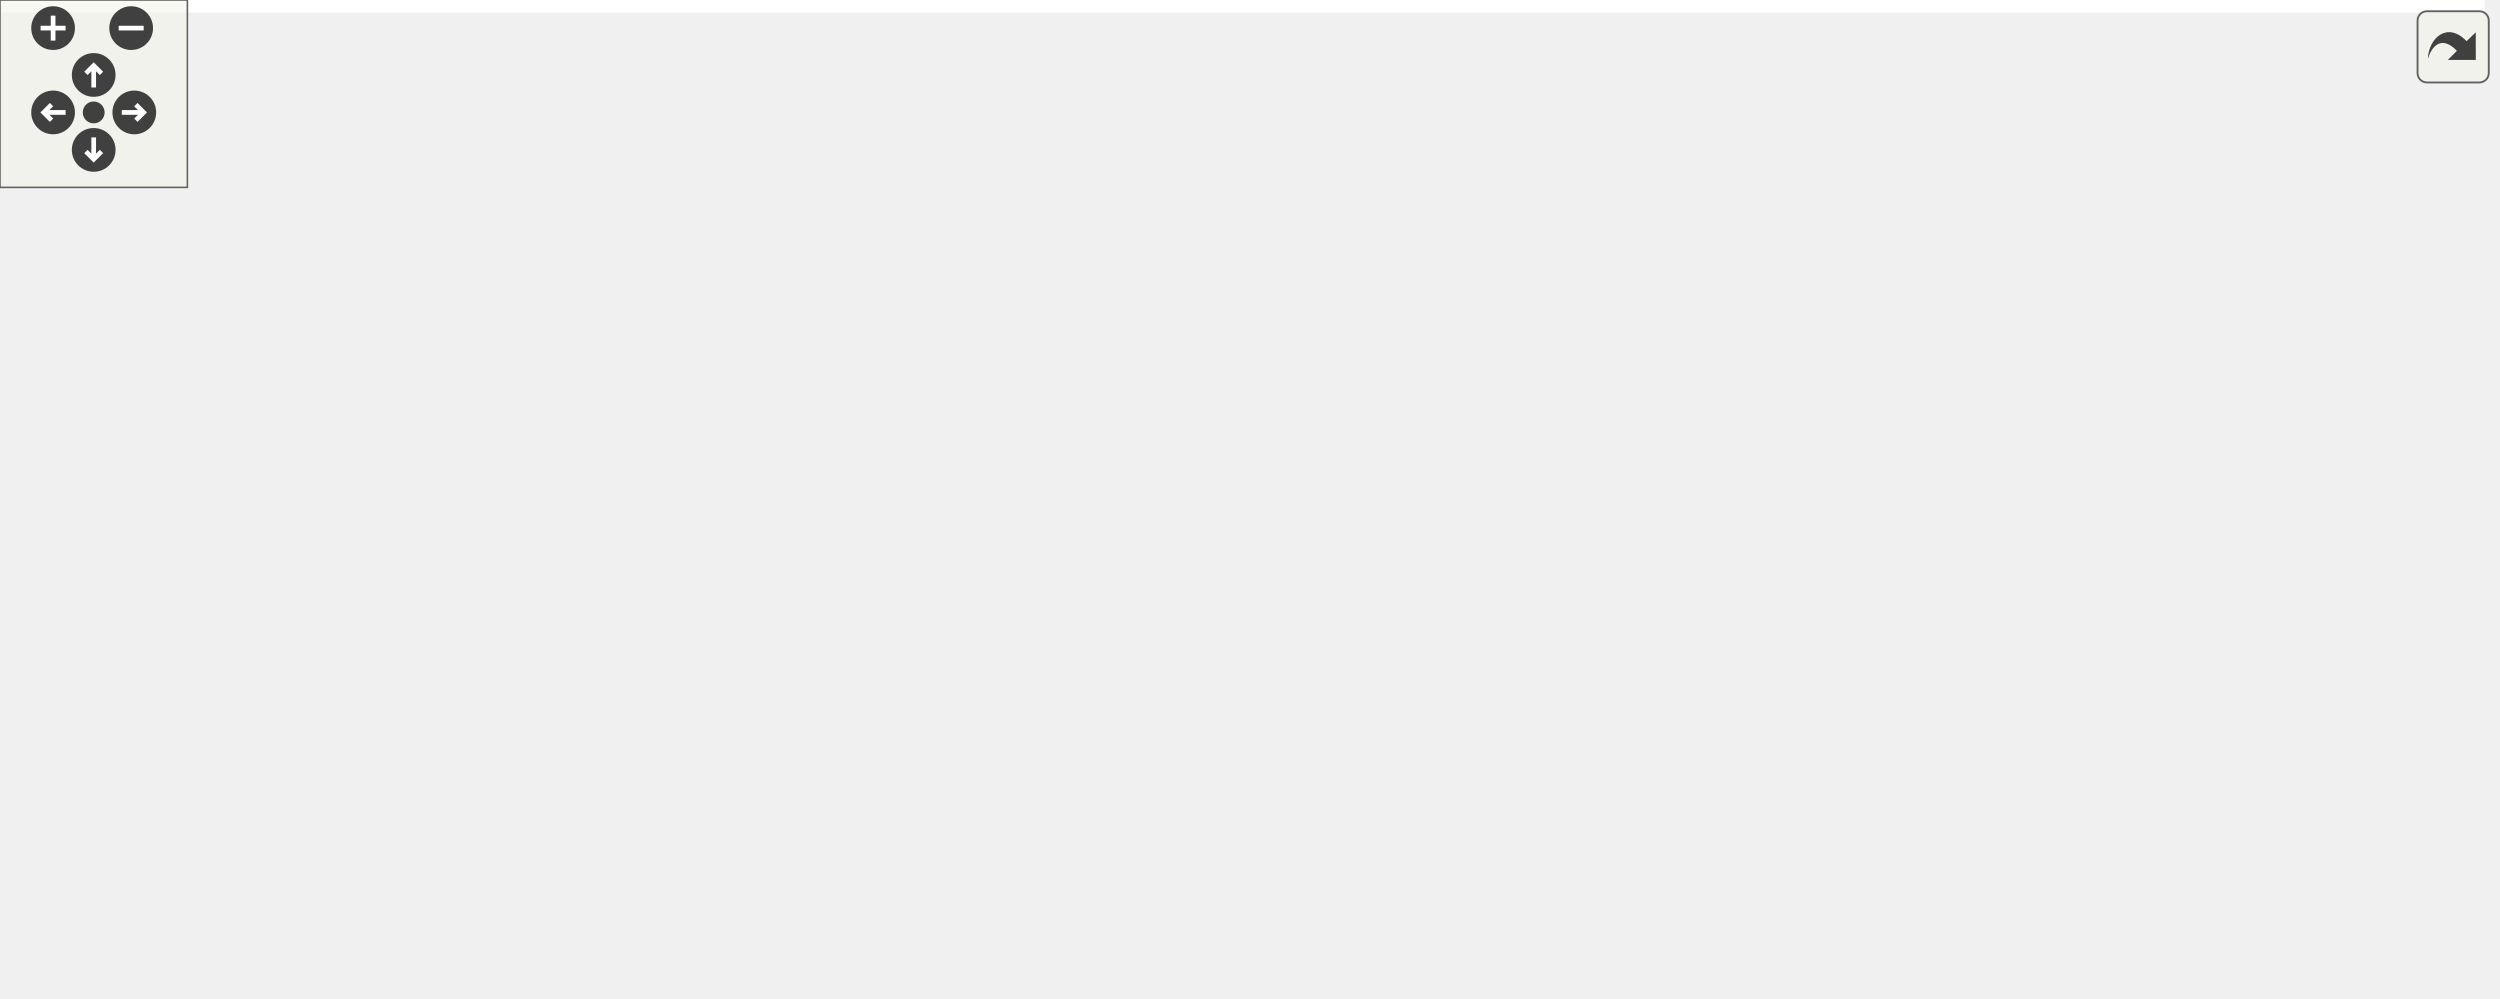
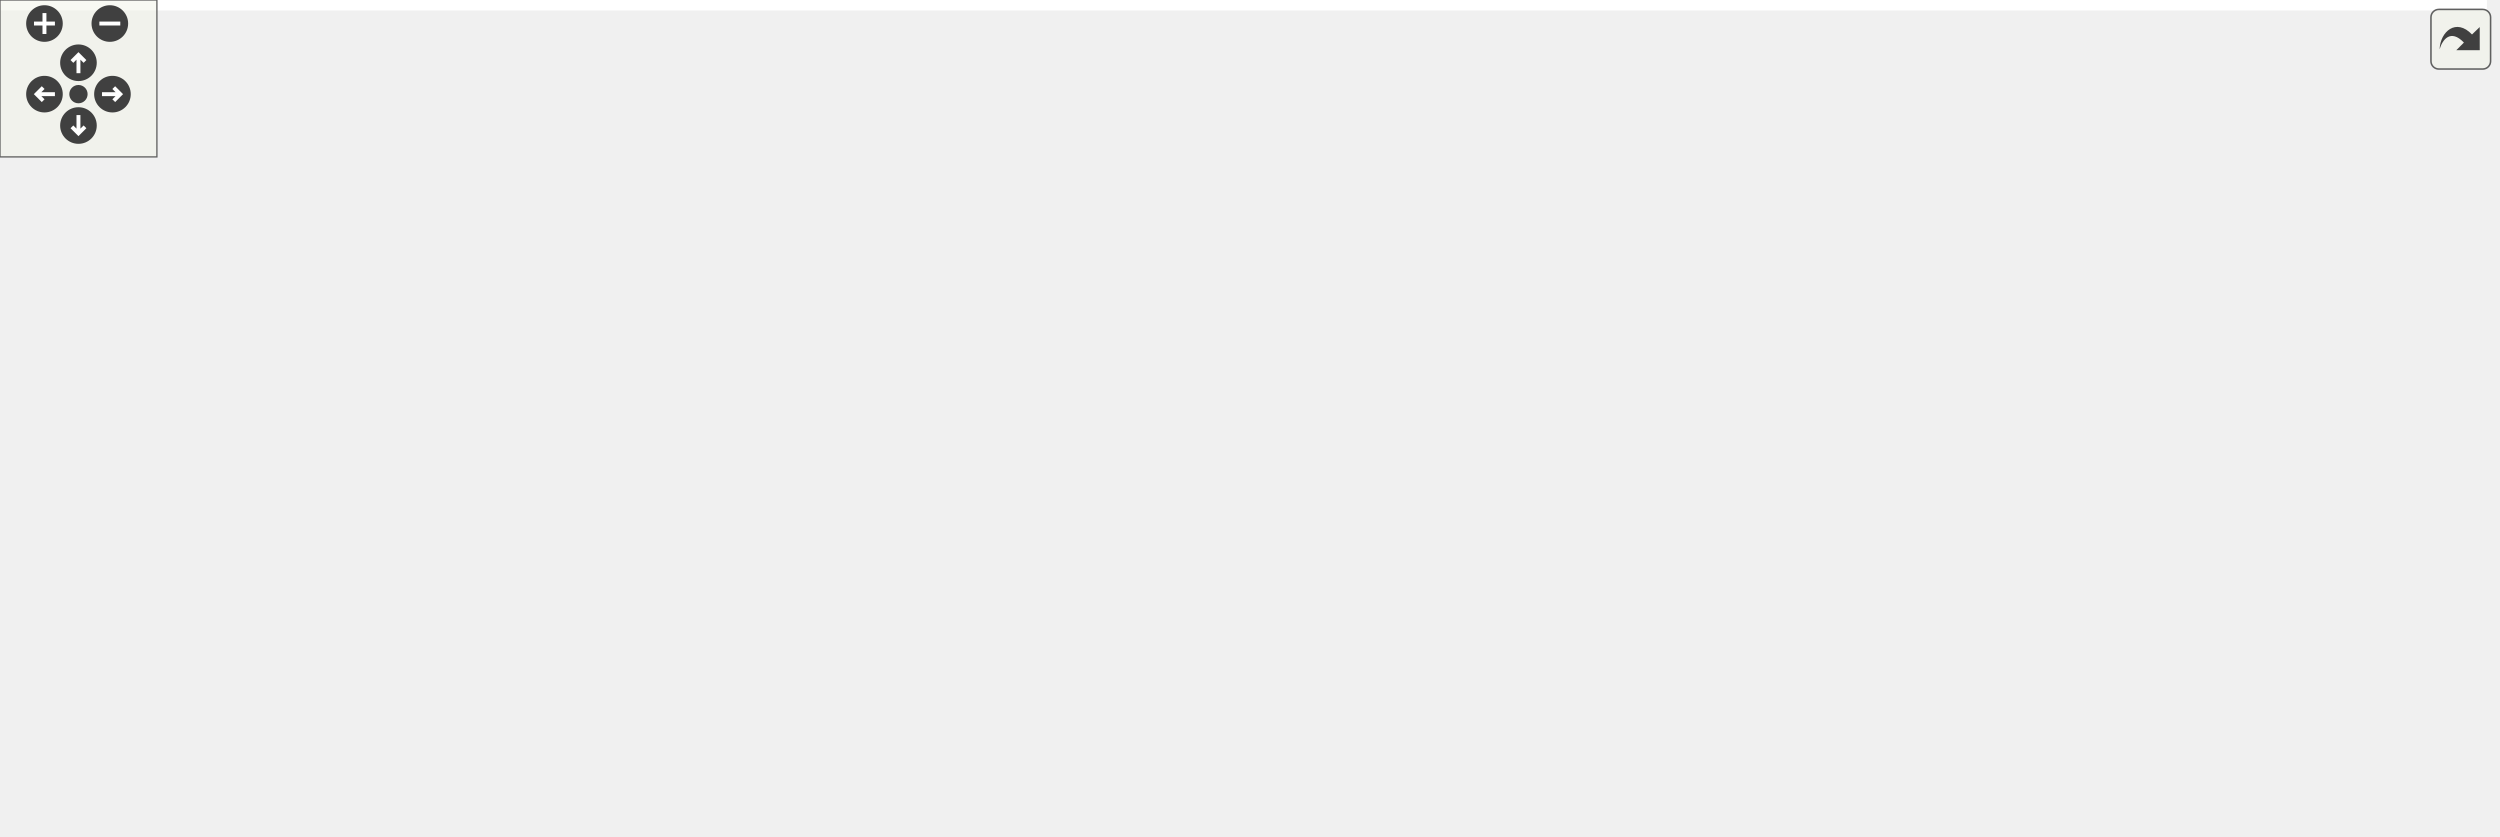
<svg xmlns="http://www.w3.org/2000/svg" xmlns:xlink="http://www.w3.org/1999/xlink" id="main" version="1.1" xml:space="preserve">
  <style type="text/css">
.edge:hover path { stroke: red; }
.edge:hover polygon { stroke: red; fill: red; }
</style>
  <defs>
    <circle id="rim" cx="0" cy="0" r="7" />
    <circle id="rim2" cx="0" cy="0" r="3.5" />
    <g id="zoomPlus">
      <use xlink:href="#rim" fill="#404040">
        <set attributeName="fill" to="#808080" begin="zoomplus.mouseover" end="zoomplus.mouseout" />
      </use>
      <path d="M-4,0h8M0,-4v8" fill="none" stroke="white" stroke-width="1.5" pointer-events="none" />
    </g>
    <g id="zoomMin">
      <use xlink:href="#rim" fill="#404040">
        <set attributeName="fill" to="#808080" begin="zoomminus.mouseover" end="zoomminus.mouseout" />
      </use>
      <path d="M-4,0h8" fill="none" stroke="white" stroke-width="1.5" pointer-events="none" />
    </g>
    <g id="dirArrow">
      <path fill="none" stroke="white" stroke-width="1.5" d="M0,-3.0v7 M-2.5,-0.5L0,-3.0L2.5,-0.5" />
    </g>
    <g id="resetDef">
      <use xlink:href="#rim2" fill="#404040">
        <set attributeName="fill" to="#808080" begin="reset.mouseover" end="reset.mouseout" />
      </use>
    </g>
  </defs>
  <svg id="graph" class="graph">
    <g id="viewport">
-       <polygon fill="white" stroke="transparent" points="-4,4 -4,-259 795.5,-259 795.5,4 -4,4" />
+       <polygon fill="white" stroke="transparent" points="-4,4 -4,-259 951,-259 951,4 -4,4" />
      <g id="node1" class="node">
        <g id="a_node1">
          <a xlink:title="ALG Macro.">
-             <polygon fill="#bfbfbf" stroke="black" points="512.5,-235.5 512.5,-254.5 641.5,-254.5 641.5,-235.5 512.5,-235.5" />
-             <text text-anchor="middle" x="577" y="-242.5" font-family="Helvetica,sans-Serif" font-size="10.00">include/export/macro.h</text>
+             <polygon fill="#bfbfbf" stroke="black" points="594,-235.5 594,-254.5 723,-254.5 723,-235.5 594,-235.5" />
+             <text text-anchor="middle" x="658.5" y="-242.5" font-family="Helvetica,sans-Serif" font-size="10.00">include/export/macro.h</text>
          </a>
        </g>
      </g>
      <g id="node2" class="node">
        <g id="a_node2">
          <a xlink:href="log__global_8h.html" target="_top" xlink:title="Global Access of Log.">
-             <polygon fill="white" stroke="black" points="365,-179.5 365,-198.5 441,-198.5 441,-179.5 365,-179.5" />
-             <text text-anchor="middle" x="403" y="-186.5" font-family="Helvetica,sans-Serif" font-size="10.00">log_global.h</text>
+             <polygon fill="white" stroke="black" points="417.5,-179.5 417.5,-198.5 493.5,-198.5 493.5,-179.5 417.5,-179.5" />
+             <text text-anchor="middle" x="455.5" y="-186.5" font-family="Helvetica,sans-Serif" font-size="10.00">log_global.h</text>
          </a>
        </g>
      </g>
      <g id="edge1" class="edge">
-         <path fill="none" stroke="midnightblue" d="M549.43,-235.44C519.9,-226.28 472.88,-211.69 440.12,-201.52" />
-         <polygon fill="midnightblue" stroke="midnightblue" points="441.03,-198.14 430.44,-198.52 438.96,-204.82 441.03,-198.14" />
+         <path fill="none" stroke="midnightblue" d="M626.33,-235.44C591.44,-226.16 535.61,-211.31 497.33,-201.13" />
+         <polygon fill="midnightblue" stroke="midnightblue" points="498.08,-197.7 487.52,-198.52 496.28,-204.47 498.08,-197.7" />
      </g>
      <g id="node4" class="node">
        <g id="a_node4">
          <a xlink:href="meta_8h.html" target="_top" xlink:title="mmCEsim meta data">
-             <polygon fill="white" stroke="black" points="462.5,-67.5 462.5,-86.5 513.5,-86.5 513.5,-67.5 462.5,-67.5" />
-             <text text-anchor="middle" x="488" y="-74.5" font-family="Helvetica,sans-Serif" font-size="10.00">meta.h</text>
-           </a>
-         </g>
-       </g>
-       <g id="edge21" class="edge">
-         <path fill="none" stroke="midnightblue" d="M572.21,-235.08C558.08,-208.72 516.35,-130.88 497.47,-95.66" />
-         <polygon fill="midnightblue" stroke="midnightblue" points="500.4,-93.73 492.59,-86.57 494.23,-97.04 500.4,-93.73" />
+             <polygon fill="white" stroke="black" points="138,-67.5 138,-86.5 189,-86.5 189,-67.5 138,-67.5" />
+             <text text-anchor="middle" x="163.5" y="-74.5" font-family="Helvetica,sans-Serif" font-size="10.00">meta.h</text>
+           </a>
+         </g>
+       </g>
+       <g id="edge25" class="edge">
+         <path fill="none" stroke="midnightblue" d="M593.83,-237.41C542.61,-231 469.75,-219.19 408.5,-199 322.21,-170.56 227.91,-116.95 185.88,-91.75" />
+         <polygon fill="midnightblue" stroke="midnightblue" points="187.63,-88.72 177.27,-86.54 184.01,-94.71 187.63,-88.72" />
      </g>
      <g id="node5" class="node">
        <g id="a_node5">
          <a xlink:title=" ">
-             <polygon fill="white" stroke="#bfbfbf" points="152,-6 152,-25 196,-25 196,-6 152,-6" />
-             <text text-anchor="middle" x="174" y="-13" font-family="Helvetica,sans-Serif" font-size="10.00">string</text>
-           </a>
-         </g>
-       </g>
-       <g id="edge25" class="edge">
-         <path fill="none" stroke="midnightblue" d="M512.47,-236.81C467.49,-230.38 406.69,-218.81 356,-199 266.48,-164.01 218.19,-170.73 171,-87 162.09,-71.2 164.49,-50.09 168.1,-35.1" />
-         <polygon fill="midnightblue" stroke="midnightblue" points="171.48,-36.01 170.8,-25.43 164.74,-34.13 171.48,-36.01" />
+             <polygon fill="white" stroke="#bfbfbf" points="150.5,-6 150.5,-25 194.5,-25 194.5,-6 150.5,-6" />
+             <text text-anchor="middle" x="172.5" y="-13" font-family="Helvetica,sans-Serif" font-size="10.00">string</text>
+           </a>
+         </g>
+       </g>
+       <g id="edge29" class="edge">
+         <path fill="none" stroke="midnightblue" d="M655.21,-235.31C642.67,-202.68 597.01,-88.26 565.5,-67 499.03,-22.16 284.15,-50.96 206.5,-31 204.14,-30.39 201.73,-29.65 199.34,-28.82" />
+         <polygon fill="midnightblue" stroke="midnightblue" points="200.38,-25.47 189.79,-25.07 197.82,-31.98 200.38,-25.47" />
      </g>
      <g id="node9" class="node">
        <g id="a_node9">
          <a xlink:href="utils_8h.html" target="_top" xlink:title="Utilities.">
-             <polygon fill="white" stroke="black" points="531.5,-67.5 531.5,-86.5 578.5,-86.5 578.5,-67.5 531.5,-67.5" />
-             <text text-anchor="middle" x="555" y="-74.5" font-family="Helvetica,sans-Serif" font-size="10.00">utils.h</text>
-           </a>
-         </g>
-       </g>
-       <g id="edge22" class="edge">
-         <path fill="none" stroke="midnightblue" d="M575.82,-235.08C572.35,-208.95 562.18,-132.21 557.46,-96.58" />
-         <polygon fill="midnightblue" stroke="midnightblue" points="560.92,-96.02 556.14,-86.57 553.98,-96.94 560.92,-96.02" />
+             <polygon fill="white" stroke="black" points="613,-67.5 613,-86.5 660,-86.5 660,-67.5 613,-67.5" />
+             <text text-anchor="middle" x="636.5" y="-74.5" font-family="Helvetica,sans-Serif" font-size="10.00">utils.h</text>
+           </a>
+         </g>
+       </g>
+       <g id="edge26" class="edge">
+         <path fill="none" stroke="midnightblue" d="M657.32,-235.08C653.85,-208.95 643.68,-132.21 638.96,-96.58" />
+         <polygon fill="midnightblue" stroke="midnightblue" points="642.42,-96.02 637.64,-86.57 635.48,-96.94 642.42,-96.02" />
      </g>
      <g id="node14" class="node">
        <g id="a_node14">
          <a xlink:title=" ">
-             <polygon fill="white" stroke="#bfbfbf" points="672.5,-6 672.5,-25 719.5,-25 719.5,-6 672.5,-6" />
-             <text text-anchor="middle" x="696" y="-13" font-family="Helvetica,sans-Serif" font-size="10.00">vector</text>
+             <polygon fill="white" stroke="#bfbfbf" points="900,-6 900,-25 947,-25 947,-6 900,-6" />
+             <text text-anchor="middle" x="923.5" y="-13" font-family="Helvetica,sans-Serif" font-size="10.00">vector</text>
+           </a>
+         </g>
+       </g>
+       <g id="edge31" class="edge">
+         <path fill="none" stroke="midnightblue" d="M662.79,-235.3C669.56,-222.13 683.7,-196.77 700.5,-179 763.05,-112.84 855.63,-55.35 899.18,-30.12" />
+         <polygon fill="midnightblue" stroke="midnightblue" points="901.01,-33.11 907.95,-25.1 897.53,-27.04 901.01,-33.11" />
+       </g>
+       <g id="node24" class="node">
+         <g id="a_node24">
+           <a xlink:title=" ">
+             <polygon fill="white" stroke="#bfbfbf" points="709.5,-179.5 709.5,-198.5 747.5,-198.5 747.5,-179.5 709.5,-179.5" />
+             <text text-anchor="middle" x="728.5" y="-186.5" font-family="Helvetica,sans-Serif" font-size="10.00">map</text>
          </a>
        </g>
      </g>
      <g id="edge27" class="edge">
-         <path fill="none" stroke="midnightblue" d="M581.52,-235.36C599.04,-201.86 662.72,-80.12 686.74,-34.2" />
-         <polygon fill="midnightblue" stroke="midnightblue" points="689.94,-35.63 691.48,-25.15 683.74,-32.39 689.94,-35.63" />
-       </g>
-       <g id="node20" class="node">
-         <g id="a_node20">
-           <a xlink:title=" ">
-             <polygon fill="white" stroke="#bfbfbf" points="628,-179.5 628,-198.5 666,-198.5 666,-179.5 628,-179.5" />
-             <text text-anchor="middle" x="647" y="-186.5" font-family="Helvetica,sans-Serif" font-size="10.00">map</text>
-           </a>
-         </g>
-       </g>
-       <g id="edge23" class="edge">
-         <path fill="none" stroke="midnightblue" d="M588.25,-235.32C598.8,-227.18 614.8,-214.84 627.44,-205.09" />
-         <polygon fill="midnightblue" stroke="midnightblue" points="629.77,-207.71 635.55,-198.83 625.49,-202.17 629.77,-207.71" />
-       </g>
-       <g id="node21" class="node">
-         <g id="a_node21">
-           <a xlink:title=" ">
-             <polygon fill="white" stroke="#bfbfbf" points="684,-179.5 684,-198.5 728,-198.5 728,-179.5 684,-179.5" />
-             <text text-anchor="middle" x="706" y="-186.5" font-family="Helvetica,sans-Serif" font-size="10.00">regex</text>
-           </a>
-         </g>
-       </g>
-       <g id="edge24" class="edge">
-         <path fill="none" stroke="midnightblue" d="M597.44,-235.44C618.67,-226.56 652.1,-212.56 676.25,-202.45" />
-         <polygon fill="midnightblue" stroke="midnightblue" points="677.78,-205.61 685.66,-198.52 675.08,-199.15 677.78,-205.61" />
-       </g>
-       <g id="node22" class="node">
-         <g id="a_node22">
-           <a xlink:title=" ">
-             <polygon fill="white" stroke="#bfbfbf" points="746.5,-179.5 746.5,-198.5 791.5,-198.5 791.5,-179.5 746.5,-179.5" />
-             <text text-anchor="middle" x="769" y="-186.5" font-family="Helvetica,sans-Serif" font-size="10.00">utility</text>
-           </a>
-         </g>
-       </g>
-       <g id="edge26" class="edge">
-         <path fill="none" stroke="midnightblue" d="M607.42,-235.44C642.55,-225.56 700.12,-209.37 736.21,-199.22" />
-         <polygon fill="midnightblue" stroke="midnightblue" points="737.56,-202.48 746.24,-196.4 735.66,-195.74 737.56,-202.48" />
+         <path fill="none" stroke="midnightblue" d="M669.75,-235.32C680.3,-227.18 696.3,-214.84 708.94,-205.09" />
+         <polygon fill="midnightblue" stroke="midnightblue" points="711.27,-207.71 717.05,-198.83 706.99,-202.17 711.27,-207.71" />
+       </g>
+       <g id="node25" class="node">
+         <g id="a_node25">
+           <a xlink:title=" ">
+             <polygon fill="white" stroke="#bfbfbf" points="765.5,-179.5 765.5,-198.5 809.5,-198.5 809.5,-179.5 765.5,-179.5" />
+             <text text-anchor="middle" x="787.5" y="-186.5" font-family="Helvetica,sans-Serif" font-size="10.00">regex</text>
+           </a>
+         </g>
+       </g>
+       <g id="edge28" class="edge">
+         <path fill="none" stroke="midnightblue" d="M678.94,-235.44C700.17,-226.56 733.6,-212.56 757.75,-202.45" />
+         <polygon fill="midnightblue" stroke="midnightblue" points="759.28,-205.61 767.16,-198.52 756.58,-199.15 759.28,-205.61" />
+       </g>
+       <g id="node26" class="node">
+         <g id="a_node26">
+           <a xlink:title=" ">
+             <polygon fill="white" stroke="#bfbfbf" points="828,-179.5 828,-198.5 873,-198.5 873,-179.5 828,-179.5" />
+             <text text-anchor="middle" x="850.5" y="-186.5" font-family="Helvetica,sans-Serif" font-size="10.00">utility</text>
+           </a>
+         </g>
+       </g>
+       <g id="edge30" class="edge">
+         <path fill="none" stroke="midnightblue" d="M688.92,-235.44C724.05,-225.56 781.62,-209.37 817.71,-199.22" />
+         <polygon fill="midnightblue" stroke="midnightblue" points="819.06,-202.48 827.74,-196.4 817.16,-195.74 819.06,-202.48" />
      </g>
      <g id="node3" class="node">
        <g id="a_node3">
          <a xlink:href="include_2log_8h.html" target="_top" xlink:title="Log Utilities.">
-             <polygon fill="white" stroke="black" points="351.5,-123.5 351.5,-142.5 392.5,-142.5 392.5,-123.5 351.5,-123.5" />
-             <text text-anchor="middle" x="372" y="-130.5" font-family="Helvetica,sans-Serif" font-size="10.00">log.h</text>
+             <polygon fill="white" stroke="black" points="354,-123.5 354,-142.5 395,-142.5 395,-123.5 354,-123.5" />
+             <text text-anchor="middle" x="374.5" y="-130.5" font-family="Helvetica,sans-Serif" font-size="10.00">log.h</text>
          </a>
        </g>
      </g>
      <g id="edge2" class="edge">
-         <path fill="none" stroke="midnightblue" d="M397.88,-179.08C393.59,-171.61 387.34,-160.72 382.06,-151.52" />
-         <polygon fill="midnightblue" stroke="midnightblue" points="385.04,-149.68 377.02,-142.75 378.97,-153.17 385.04,-149.68" />
+         <path fill="none" stroke="midnightblue" d="M442.49,-179.32C429.97,-170.98 410.82,-158.21 396.03,-148.35" />
+         <polygon fill="midnightblue" stroke="midnightblue" points="397.74,-145.29 387.48,-142.65 393.86,-151.11 397.74,-145.29" />
      </g>
      <g id="edge3" class="edge">
-         <path fill="none" stroke="midnightblue" d="M390.38,-123.44C409.22,-114.68 438.73,-100.94 460.38,-90.86" />
-         <polygon fill="midnightblue" stroke="midnightblue" points="462.12,-93.91 469.71,-86.52 459.16,-87.56 462.12,-93.91" />
+         <path fill="none" stroke="midnightblue" d="M353.77,-126.8C322.38,-118.91 260.66,-103.34 199,-87.37" />
+         <polygon fill="midnightblue" stroke="midnightblue" points="199.67,-83.93 189.11,-84.81 197.91,-90.71 199.67,-83.93" />
      </g>
      <g id="node6" class="node">
        <g id="a_node6">
          <a xlink:href="term_8h.html" target="_top" xlink:title="Terminal Color and Style Control.">
-             <polygon fill="white" stroke="black" points="74.5,-67.5 74.5,-86.5 123.5,-86.5 123.5,-67.5 74.5,-67.5" />
-             <text text-anchor="middle" x="99" y="-74.5" font-family="Helvetica,sans-Serif" font-size="10.00">term.h</text>
+             <polygon fill="white" stroke="black" points="71,-67.5 71,-86.5 120,-86.5 120,-67.5 71,-67.5" />
+             <text text-anchor="middle" x="95.5" y="-74.5" font-family="Helvetica,sans-Serif" font-size="10.00">term.h</text>
          </a>
        </g>
      </g>
      <g id="edge5" class="edge">
-         <path fill="none" stroke="midnightblue" d="M351.48,-127.94C305.02,-118.75 191.35,-96.27 133.72,-84.87" />
-         <polygon fill="midnightblue" stroke="midnightblue" points="134.13,-81.38 123.64,-82.87 132.77,-88.25 134.13,-81.38" />
+         <path fill="none" stroke="midnightblue" d="M353.97,-128.85C313.13,-122.46 218.64,-107.04 130.22,-87.25" />
+         <polygon fill="midnightblue" stroke="midnightblue" points="130.84,-83.8 120.31,-85.01 129.29,-90.63 130.84,-83.8" />
      </g>
      <g id="edge9" class="edge">
-         <path fill="none" stroke="midnightblue" d="M392.64,-125.91C423.91,-116.68 483.63,-99.06 521.28,-87.95" />
-         <polygon fill="midnightblue" stroke="midnightblue" points="522.67,-91.19 531.27,-85 520.69,-84.48 522.67,-91.19" />
+         <path fill="none" stroke="midnightblue" d="M395.06,-127.76C440.05,-118.49 547.61,-96.32 602.71,-84.96" />
+         <polygon fill="midnightblue" stroke="midnightblue" points="603.59,-88.36 612.68,-82.91 602.18,-81.5 603.59,-88.36" />
+       </g>
+       <g id="node19" class="node">
+         <g id="a_node19">
+           <a xlink:title=" ">
+             <polygon fill="white" stroke="#bfbfbf" points="278.5,-67.5 278.5,-86.5 322.5,-86.5 322.5,-67.5 278.5,-67.5" />
+             <text text-anchor="middle" x="300.5" y="-74.5" font-family="Helvetica,sans-Serif" font-size="10.00">ctime</text>
+           </a>
+         </g>
+       </g>
+       <g id="edge20" class="edge">
+         <path fill="none" stroke="midnightblue" d="M362.61,-123.32C351.35,-115.11 334.21,-102.6 320.79,-92.81" />
+         <polygon fill="midnightblue" stroke="midnightblue" points="322.75,-89.9 312.61,-86.83 318.62,-95.56 322.75,-89.9" />
+       </g>
+       <g id="node20" class="node">
+         <g id="a_node20">
+           <a xlink:title=" ">
+             <polygon fill="white" stroke="#bfbfbf" points="340.5,-67.5 340.5,-86.5 408.5,-86.5 408.5,-67.5 340.5,-67.5" />
+             <text text-anchor="middle" x="374.5" y="-74.5" font-family="Helvetica,sans-Serif" font-size="10.00">filesystem</text>
+           </a>
+         </g>
+       </g>
+       <g id="edge21" class="edge">
+         <path fill="none" stroke="midnightblue" d="M374.5,-123.08C374.5,-116.01 374.5,-105.86 374.5,-96.99" />
+         <polygon fill="midnightblue" stroke="midnightblue" points="378,-96.75 374.5,-86.75 371,-96.75 378,-96.75" />
+       </g>
+       <g id="node21" class="node">
+         <g id="a_node21">
+           <a xlink:title=" ">
+             <polygon fill="white" stroke="#bfbfbf" points="427,-67.5 427,-86.5 482,-86.5 482,-67.5 427,-67.5" />
+             <text text-anchor="middle" x="454.5" y="-74.5" font-family="Helvetica,sans-Serif" font-size="10.00">fstream</text>
+           </a>
+         </g>
+       </g>
+       <g id="edge22" class="edge">
+         <path fill="none" stroke="midnightblue" d="M387.35,-123.32C399.72,-114.98 418.63,-102.21 433.24,-92.35" />
+         <polygon fill="midnightblue" stroke="midnightblue" points="435.35,-95.15 441.68,-86.65 431.43,-89.35 435.35,-95.15" />
+       </g>
+       <g id="node22" class="node">
+         <g id="a_node22">
+           <a xlink:title=" ">
+             <polygon fill="white" stroke="#bfbfbf" points="500.5,-67.5 500.5,-86.5 556.5,-86.5 556.5,-67.5 500.5,-67.5" />
+             <text text-anchor="middle" x="528.5" y="-74.5" font-family="Helvetica,sans-Serif" font-size="10.00">iomanip</text>
+           </a>
+         </g>
+       </g>
+       <g id="edge23" class="edge">
+         <path fill="none" stroke="midnightblue" d="M395.27,-124.72C420.64,-115.82 463.93,-100.64 494.26,-90.01" />
+         <polygon fill="midnightblue" stroke="midnightblue" points="495.72,-93.2 504,-86.59 493.41,-86.6 495.72,-93.2" />
+       </g>
+       <g id="node23" class="node">
+         <g id="a_node23">
+           <a xlink:title=" ">
+             <polygon fill="white" stroke="#bfbfbf" points="207,-67.5 207,-86.5 260,-86.5 260,-67.5 207,-67.5" />
+             <text text-anchor="middle" x="233.5" y="-74.5" font-family="Helvetica,sans-Serif" font-size="10.00">spy.hpp</text>
+           </a>
+         </g>
+       </g>
+       <g id="edge24" class="edge">
+         <path fill="none" stroke="midnightblue" d="M354,-124.15C330.73,-115.24 292.5,-100.6 265.35,-90.2" />
+         <polygon fill="midnightblue" stroke="midnightblue" points="266.48,-86.88 255.89,-86.58 263.98,-93.42 266.48,-86.88" />
+       </g>
+       <g id="edge4" class="edge">
+         <path fill="none" stroke="midnightblue" d="M164.79,-67.48C166.06,-59.08 168.04,-45.98 169.68,-35.16" />
+         <polygon fill="midnightblue" stroke="midnightblue" points="173.18,-35.42 171.21,-25.01 166.26,-34.37 173.18,-35.42" />
+       </g>
+       <g id="edge8" class="edge">
+         <path fill="none" stroke="midnightblue" d="M106.53,-67.48C118.77,-58.02 138.73,-42.6 153.49,-31.19" />
+         <polygon fill="midnightblue" stroke="midnightblue" points="155.72,-33.89 161.49,-25.01 151.44,-28.35 155.72,-33.89" />
+       </g>
+       <g id="node7" class="node">
+         <g id="a_node7">
+           <a xlink:title=" ">
+             <polygon fill="white" stroke="#bfbfbf" points="0,-6 0,-25 49,-25 49,-6 0,-6" />
+             <text text-anchor="middle" x="24.5" y="-13" font-family="Helvetica,sans-Serif" font-size="10.00">cstdlib</text>
+           </a>
+         </g>
+       </g>
+       <g id="edge6" class="edge">
+         <path fill="none" stroke="midnightblue" d="M85.33,-67.48C74.15,-58.11 55.98,-42.88 42.41,-31.51" />
+         <polygon fill="midnightblue" stroke="midnightblue" points="44.57,-28.75 34.65,-25.01 40.07,-34.11 44.57,-28.75" />
+       </g>
+       <g id="node8" class="node">
+         <g id="a_node8">
+           <a xlink:title=" ">
+             <polygon fill="white" stroke="#bfbfbf" points="67.5,-6 67.5,-25 127.5,-25 127.5,-6 67.5,-6" />
+             <text text-anchor="middle" x="97.5" y="-13" font-family="Helvetica,sans-Serif" font-size="10.00">iostream</text>
+           </a>
+         </g>
+       </g>
+       <g id="edge7" class="edge">
+         <path fill="none" stroke="midnightblue" d="M95.79,-67.48C96.07,-59.08 96.51,-45.98 96.87,-35.16" />
+         <polygon fill="midnightblue" stroke="midnightblue" points="100.38,-35.12 97.21,-25.01 93.38,-34.89 100.38,-35.12" />
+       </g>
+       <g id="edge14" class="edge">
+         <path fill="none" stroke="midnightblue" d="M612.89,-69.86C608.15,-68.79 603.18,-67.77 598.5,-67 425.84,-38.77 376.13,-73.83 206.5,-31 204.14,-30.4 201.73,-29.66 199.34,-28.84" />
+         <polygon fill="midnightblue" stroke="midnightblue" points="200.37,-25.49 189.78,-25.1 197.82,-32 200.37,-25.49" />
+       </g>
+       <g id="node10" class="node">
+         <g id="a_node10">
+           <a xlink:title=" ">
+             <polygon fill="white" stroke="#bfbfbf" points="603.5,-6 603.5,-25 667.5,-25 667.5,-6 603.5,-6" />
+             <text text-anchor="middle" x="635.5" y="-13" font-family="Helvetica,sans-Serif" font-size="10.00">algorithm</text>
+           </a>
+         </g>
+       </g>
+       <g id="edge10" class="edge">
+         <path fill="none" stroke="midnightblue" d="M636.36,-67.48C636.22,-59.08 636,-45.98 635.81,-35.16" />
+         <polygon fill="midnightblue" stroke="midnightblue" points="639.31,-34.95 635.64,-25.01 632.31,-35.07 639.31,-34.95" />
+       </g>
+       <g id="node11" class="node">
+         <g id="a_node11">
+           <a xlink:title=" ">
+             <polygon fill="white" stroke="#bfbfbf" points="686,-6 686,-25 735,-25 735,-6 686,-6" />
+             <text text-anchor="middle" x="710.5" y="-13" font-family="Helvetica,sans-Serif" font-size="10.00">cctype</text>
+           </a>
+         </g>
+       </g>
+       <g id="edge11" class="edge">
+         <path fill="none" stroke="midnightblue" d="M647.1,-67.48C658.75,-58.11 677.69,-42.88 691.83,-31.51" />
+         <polygon fill="midnightblue" stroke="midnightblue" points="694.32,-34 699.92,-25.01 689.93,-28.55 694.32,-34" />
+       </g>
+       <g id="node12" class="node">
+         <g id="a_node12">
+           <a xlink:title=" ">
+             <polygon fill="white" stroke="#bfbfbf" points="753.5,-6 753.5,-25 807.5,-25 807.5,-6 753.5,-6" />
+             <text text-anchor="middle" x="780.5" y="-13" font-family="Helvetica,sans-Serif" font-size="10.00">random</text>
+           </a>
+         </g>
+       </g>
+       <g id="edge12" class="edge">
+         <path fill="none" stroke="midnightblue" d="M657.13,-67.48C681.62,-57.36 722.65,-40.4 750.61,-28.85" />
+         <polygon fill="midnightblue" stroke="midnightblue" points="752,-32.06 759.91,-25.01 749.33,-25.59 752,-32.06" />
+       </g>
+       <g id="node13" class="node">
+         <g id="a_node13">
+           <a xlink:title=" ">
+             <polygon fill="white" stroke="#bfbfbf" points="825.5,-6 825.5,-25 881.5,-25 881.5,-6 825.5,-6" />
+             <text text-anchor="middle" x="853.5" y="-13" font-family="Helvetica,sans-Serif" font-size="10.00">sstream</text>
+           </a>
+         </g>
+       </g>
+       <g id="edge13" class="edge">
+         <path fill="none" stroke="midnightblue" d="M660.09,-70.28C705.43,-59.27 801.58,-35.77 816.5,-31 818.77,-30.27 821.11,-29.48 823.45,-28.65" />
+         <polygon fill="midnightblue" stroke="midnightblue" points="824.78,-31.88 832.93,-25.1 822.33,-25.33 824.78,-31.88" />
+       </g>
+       <g id="edge15" class="edge">
+         <path fill="none" stroke="midnightblue" d="M660.16,-70.14C664.9,-69.04 669.85,-67.94 674.5,-67 769.91,-47.77 797.23,-58.79 890.5,-31 892.64,-30.36 894.83,-29.62 897.01,-28.81" />
+         <polygon fill="midnightblue" stroke="midnightblue" points="898.4,-32.03 906.34,-25.01 895.75,-25.54 898.4,-32.03" />
+       </g>
+       <g id="node15" class="node">
+         <g id="a_node15">
+           <a xlink:title=" ">
+             <polygon fill="white" stroke="#bfbfbf" points="216,-0.5 216,-30.5 357,-30.5 357,-0.5 216,-0.5" />
+             <text text-anchor="start" x="224" y="-18.5" font-family="Helvetica,sans-Serif" font-size="10.00">boost/dll/runtime_symbol</text>
+             <text text-anchor="middle" x="286.5" y="-7.5" font-family="Helvetica,sans-Serif" font-size="10.00">_info.hpp</text>
+           </a>
+         </g>
+       </g>
+       <g id="edge16" class="edge">
+         <path fill="none" stroke="midnightblue" d="M612.85,-70.09C608.11,-69 603.16,-67.91 598.5,-67 499.2,-47.57 471.09,-48.24 367.12,-31.07" />
+         <polygon fill="midnightblue" stroke="midnightblue" points="367.59,-27.6 357.15,-29.41 366.44,-34.5 367.59,-27.6" />
      </g>
      <g id="node16" class="node">
        <g id="a_node16">
          <a xlink:title=" ">
-             <polygon fill="white" stroke="#bfbfbf" points="400,-67.5 400,-86.5 444,-86.5 444,-67.5 400,-67.5" />
-             <text text-anchor="middle" x="422" y="-74.5" font-family="Helvetica,sans-Serif" font-size="10.00">ctime</text>
+             <polygon fill="white" stroke="#bfbfbf" points="375.5,-6 375.5,-25 421.5,-25 421.5,-6 375.5,-6" />
+             <text text-anchor="middle" x="398.5" y="-13" font-family="Helvetica,sans-Serif" font-size="10.00">pwd.h</text>
          </a>
        </g>
      </g>
      <g id="edge17" class="edge">
-         <path fill="none" stroke="midnightblue" d="M380.26,-123.08C387.46,-115.3 398.11,-103.8 406.85,-94.37" />
-         <polygon fill="midnightblue" stroke="midnightblue" points="409.67,-96.47 413.9,-86.75 404.53,-91.71 409.67,-96.47" />
+         <path fill="none" stroke="midnightblue" d="M612.8,-70.3C608.07,-69.19 603.13,-68.04 598.5,-67 524.01,-50.2 503.03,-54.9 430.5,-31 428.63,-30.38 426.73,-29.69 424.82,-28.96" />
+         <polygon fill="midnightblue" stroke="midnightblue" points="426.08,-25.69 415.5,-25.02 423.35,-32.13 426.08,-25.69" />
      </g>
      <g id="node17" class="node">
        <g id="a_node17">
          <a xlink:title=" ">
-             <polygon fill="white" stroke="#bfbfbf" points="180.5,-67.5 180.5,-86.5 235.5,-86.5 235.5,-67.5 180.5,-67.5" />
-             <text text-anchor="middle" x="208" y="-74.5" font-family="Helvetica,sans-Serif" font-size="10.00">fstream</text>
+             <polygon fill="white" stroke="#bfbfbf" points="439.5,-6 439.5,-25 511.5,-25 511.5,-6 439.5,-6" />
+             <text text-anchor="middle" x="475.5" y="-13" font-family="Helvetica,sans-Serif" font-size="10.00">sys/types.h</text>
          </a>
        </g>
      </g>
      <g id="edge18" class="edge">
-         <path fill="none" stroke="midnightblue" d="M351.23,-125.16C324.2,-116.26 276.56,-100.57 243.69,-89.75" />
-         <polygon fill="midnightblue" stroke="midnightblue" points="244.59,-86.36 234,-86.56 242.4,-93.01 244.59,-86.36" />
+         <path fill="none" stroke="midnightblue" d="M613.43,-67.48C585.82,-57.27 539.38,-40.11 508.1,-28.55" />
+         <polygon fill="midnightblue" stroke="midnightblue" points="509.12,-25.19 498.52,-25.01 506.69,-31.76 509.12,-25.19" />
      </g>
      <g id="node18" class="node">
        <g id="a_node18">
          <a xlink:title=" ">
-             <polygon fill="white" stroke="#bfbfbf" points="254,-67.5 254,-86.5 310,-86.5 310,-67.5 254,-67.5" />
-             <text text-anchor="middle" x="282" y="-74.5" font-family="Helvetica,sans-Serif" font-size="10.00">iomanip</text>
+             <polygon fill="white" stroke="#bfbfbf" points="529.5,-6 529.5,-25 585.5,-25 585.5,-6 529.5,-6" />
+             <text text-anchor="middle" x="557.5" y="-13" font-family="Helvetica,sans-Serif" font-size="10.00">unistd.h</text>
          </a>
        </g>
      </g>
      <g id="edge19" class="edge">
-         <path fill="none" stroke="midnightblue" d="M357.54,-123.32C343.5,-114.9 321.95,-101.97 305.46,-92.07" />
-         <polygon fill="midnightblue" stroke="midnightblue" points="306.8,-88.8 296.42,-86.65 303.2,-94.8 306.8,-88.8" />
-       </g>
-       <g id="node19" class="node">
-         <g id="a_node19">
-           <a xlink:title=" ">
-             <polygon fill="white" stroke="#bfbfbf" points="328.5,-67.5 328.5,-86.5 381.5,-86.5 381.5,-67.5 328.5,-67.5" />
-             <text text-anchor="middle" x="355" y="-74.5" font-family="Helvetica,sans-Serif" font-size="10.00">spy.hpp</text>
-           </a>
-         </g>
-       </g>
-       <g id="edge20" class="edge">
-         <path fill="none" stroke="midnightblue" d="M369.19,-123.08C366.92,-115.85 363.63,-105.41 360.79,-96.4" />
-         <polygon fill="midnightblue" stroke="midnightblue" points="364.1,-95.24 357.75,-86.75 357.42,-97.34 364.1,-95.24" />
-       </g>
-       <g id="edge4" class="edge">
-         <path fill="none" stroke="midnightblue" d="M462.46,-69.1C459.28,-68.34 456.08,-67.62 453,-67 345.11,-45.27 313.94,-60.83 208,-31 205.71,-30.35 203.36,-29.59 201.03,-28.76" />
-         <polygon fill="midnightblue" stroke="midnightblue" points="202.27,-25.48 191.69,-25.06 199.7,-31.99 202.27,-25.48" />
-       </g>
-       <g id="edge8" class="edge">
-         <path fill="none" stroke="midnightblue" d="M109.75,-67.48C121.55,-58.11 140.74,-42.88 155.08,-31.51" />
-         <polygon fill="midnightblue" stroke="midnightblue" points="157.62,-33.97 163.27,-25.01 153.26,-28.48 157.62,-33.97" />
-       </g>
-       <g id="node7" class="node">
-         <g id="a_node7">
-           <a xlink:title=" ">
-             <polygon fill="white" stroke="#bfbfbf" points="78.5,-6 78.5,-25 127.5,-25 127.5,-6 78.5,-6" />
-             <text text-anchor="middle" x="103" y="-13" font-family="Helvetica,sans-Serif" font-size="10.00">cstdlib</text>
-           </a>
-         </g>
-       </g>
-       <g id="edge6" class="edge">
-         <path fill="none" stroke="midnightblue" d="M99.57,-67.48C100.14,-59.08 101.02,-45.98 101.75,-35.16" />
-         <polygon fill="midnightblue" stroke="midnightblue" points="105.25,-35.22 102.43,-25.01 98.26,-34.75 105.25,-35.22" />
-       </g>
-       <g id="node8" class="node">
-         <g id="a_node8">
-           <a xlink:title=" ">
-             <polygon fill="white" stroke="#bfbfbf" points="0,-6 0,-25 60,-25 60,-6 0,-6" />
-             <text text-anchor="middle" x="30" y="-13" font-family="Helvetica,sans-Serif" font-size="10.00">iostream</text>
-           </a>
-         </g>
-       </g>
-       <g id="edge7" class="edge">
-         <path fill="none" stroke="midnightblue" d="M89.11,-67.48C78.35,-58.2 60.93,-43.17 47.78,-31.83" />
-         <polygon fill="midnightblue" stroke="midnightblue" points="49.73,-28.89 39.87,-25.01 45.16,-34.19 49.73,-28.89" />
-       </g>
-       <g id="edge14" class="edge">
-         <path fill="none" stroke="midnightblue" d="M531.31,-69.08C528.19,-68.3 525.03,-67.58 522,-67 384.06,-40.44 343.8,-66.93 208,-31 205.64,-30.38 203.24,-29.62 200.85,-28.78" />
-         <polygon fill="midnightblue" stroke="midnightblue" points="201.89,-25.43 191.3,-25.02 199.33,-31.94 201.89,-25.43" />
-       </g>
-       <g id="node10" class="node">
-         <g id="a_node10">
-           <a xlink:title=" ">
-             <polygon fill="white" stroke="#bfbfbf" points="523,-6 523,-25 587,-25 587,-6 523,-6" />
-             <text text-anchor="middle" x="555" y="-13" font-family="Helvetica,sans-Serif" font-size="10.00">algorithm</text>
-           </a>
-         </g>
-       </g>
-       <g id="edge10" class="edge">
-         <path fill="none" stroke="midnightblue" d="M555,-67.48C555,-59.08 555,-45.98 555,-35.16" />
-         <polygon fill="midnightblue" stroke="midnightblue" points="558.5,-35.01 555,-25.01 551.5,-35.01 558.5,-35.01" />
-       </g>
-       <g id="node11" class="node">
-         <g id="a_node11">
-           <a xlink:title=" ">
-             <polygon fill="white" stroke="#bfbfbf" points="605.5,-6 605.5,-25 654.5,-25 654.5,-6 605.5,-6" />
-             <text text-anchor="middle" x="630" y="-13" font-family="Helvetica,sans-Serif" font-size="10.00">cctype</text>
-           </a>
-         </g>
-       </g>
-       <g id="edge11" class="edge">
-         <path fill="none" stroke="midnightblue" d="M565.75,-67.48C577.55,-58.11 596.74,-42.88 611.08,-31.51" />
-         <polygon fill="midnightblue" stroke="midnightblue" points="613.62,-33.97 619.27,-25.01 609.26,-28.48 613.62,-33.97" />
-       </g>
-       <g id="node12" class="node">
-         <g id="a_node12">
-           <a xlink:title=" ">
-             <polygon fill="white" stroke="#bfbfbf" points="217,-6 217,-25 271,-25 271,-6 217,-6" />
-             <text text-anchor="middle" x="244" y="-13" font-family="Helvetica,sans-Serif" font-size="10.00">random</text>
-           </a>
-         </g>
-       </g>
-       <g id="edge12" class="edge">
-         <path fill="none" stroke="midnightblue" d="M531.29,-69.17C528.18,-68.38 525.02,-67.63 522,-67 415.58,-44.66 384.94,-59.51 280,-31 277.5,-30.32 274.93,-29.52 272.38,-28.64" />
-         <polygon fill="midnightblue" stroke="midnightblue" points="273.36,-25.27 262.77,-25.03 270.9,-31.82 273.36,-25.27" />
-       </g>
-       <g id="node13" class="node">
-         <g id="a_node13">
-           <a xlink:title=" ">
-             <polygon fill="white" stroke="#bfbfbf" points="289,-6 289,-25 345,-25 345,-6 289,-6" />
-             <text text-anchor="middle" x="317" y="-13" font-family="Helvetica,sans-Serif" font-size="10.00">sstream</text>
-           </a>
-         </g>
-       </g>
-       <g id="edge13" class="edge">
-         <path fill="none" stroke="midnightblue" d="M531.25,-69.35C528.14,-68.53 525,-67.73 522,-67 447.8,-48.95 427.12,-53 354,-31 351.57,-30.27 349.08,-29.45 346.59,-28.58" />
-         <polygon fill="midnightblue" stroke="midnightblue" points="347.74,-25.28 337.15,-25.08 345.31,-31.84 347.74,-25.28" />
-       </g>
-       <g id="edge15" class="edge">
-         <path fill="none" stroke="midnightblue" d="M576.39,-67.42C598.44,-58.52 633.75,-44.09 664,-31 665.36,-30.41 666.76,-29.8 668.17,-29.18" />
-         <polygon fill="midnightblue" stroke="midnightblue" points="669.73,-32.31 677.43,-25.04 666.88,-25.92 669.73,-32.31" />
-       </g>
-       <g id="node15" class="node">
-         <g id="a_node15">
-           <a xlink:title=" ">
-             <polygon fill="white" stroke="#bfbfbf" points="363.5,-0.5 363.5,-30.5 504.5,-30.5 504.5,-0.5 363.5,-0.5" />
-             <text text-anchor="start" x="371.5" y="-18.5" font-family="Helvetica,sans-Serif" font-size="10.00">boost/dll/runtime_symbol</text>
-             <text text-anchor="middle" x="434" y="-7.5" font-family="Helvetica,sans-Serif" font-size="10.00">_info.hpp</text>
-           </a>
-         </g>
-       </g>
-       <g id="edge16" class="edge">
-         <path fill="none" stroke="midnightblue" d="M537.66,-67.48C520.51,-59.04 493.7,-45.86 471.64,-35.01" />
-         <polygon fill="midnightblue" stroke="midnightblue" points="473.04,-31.79 462.52,-30.52 469.95,-38.08 473.04,-31.79" />
+         <path fill="none" stroke="midnightblue" d="M625.18,-67.48C612.63,-58.02 592.15,-42.6 577,-31.19" />
+         <polygon fill="midnightblue" stroke="midnightblue" points="578.89,-28.23 568.8,-25.01 574.68,-33.82 578.89,-28.23" />
      </g>
    </g>
  </svg>
  <g id="navigator" transform="translate(0 0)" fill="#404254">
    <rect fill="#f2f5e9" fill-opacity="0.5" stroke="#606060" stroke-width=".5" x="0" y="0" width="60" height="60" />
    <use id="zoomplus" xlink:href="#zoomPlus" x="17" y="9" />
    <use id="zoomminus" xlink:href="#zoomMin" x="42" y="9" />
    <use id="reset" xlink:href="#resetDef" x="30" y="36" />
    <g id="arrowUp" xlink:href="#dirArrow" transform="translate(30 24)">
      <use xlink:href="#rim" fill="#404040">
        <set attributeName="fill" to="#808080" begin="arrowUp.mouseover" end="arrowUp.mouseout" />
      </use>
      <path fill="none" stroke="white" stroke-width="1.5" d="M0,-3.0v7 M-2.5,-0.5L0,-3.0L2.5,-0.5" />
    </g>
    <g id="arrowRight" xlink:href="#dirArrow" transform="rotate(90) translate(36 -43)">
      <use xlink:href="#rim" fill="#404040">
        <set attributeName="fill" to="#808080" begin="arrowRight.mouseover" end="arrowRight.mouseout" />
      </use>
      <path fill="none" stroke="white" stroke-width="1.5" d="M0,-3.0v7 M-2.5,-0.5L0,-3.0L2.5,-0.5" />
    </g>
    <g id="arrowDown" xlink:href="#dirArrow" transform="rotate(180) translate(-30 -48)">
      <use xlink:href="#rim" fill="#404040">
        <set attributeName="fill" to="#808080" begin="arrowDown.mouseover" end="arrowDown.mouseout" />
      </use>
      <path fill="none" stroke="white" stroke-width="1.5" d="M0,-3.0v7 M-2.5,-0.5L0,-3.0L2.5,-0.5" />
    </g>
    <g id="arrowLeft" xlink:href="#dirArrow" transform="rotate(270) translate(-36 17)">
      <use xlink:href="#rim" fill="#404040">
        <set attributeName="fill" to="#808080" begin="arrowLeft.mouseover" end="arrowLeft.mouseout" />
      </use>
      <path fill="none" stroke="white" stroke-width="1.5" d="M0,-3.0v7 M-2.5,-0.5L0,-3.0L2.5,-0.5" />
    </g>
  </g>
  <svg viewBox="0 0 15 15" width="100%" height="30px" preserveAspectRatio="xMaxYMin meet">
    <g id="arrow_out" transform="scale(0.3 0.3)">
      <a xlink:href="macro_8h__incl_org.svg" target="_base">
        <rect id="button" ry="5" rx="5" y="6" x="6" height="38" width="38" fill="#f2f5e9" fill-opacity="0.5" stroke="#606060" stroke-width="1.0" />
        <path id="arrow" d="M 11.5,31.437 C 11.94,20.098 22.043,11.323 32.159,21.979 L 37.069,17.246 C 37.069,17.246 37.088,32 37.088,32 L 22.16,31.978 C 22.16,31.978 26.998,27.14 26.998,27.14 C 18.529,18.264 13.292,25.23 11.5,31.437 z" style="fill:#404040;" />
      </a>
    </g>
  </svg>
</svg>
